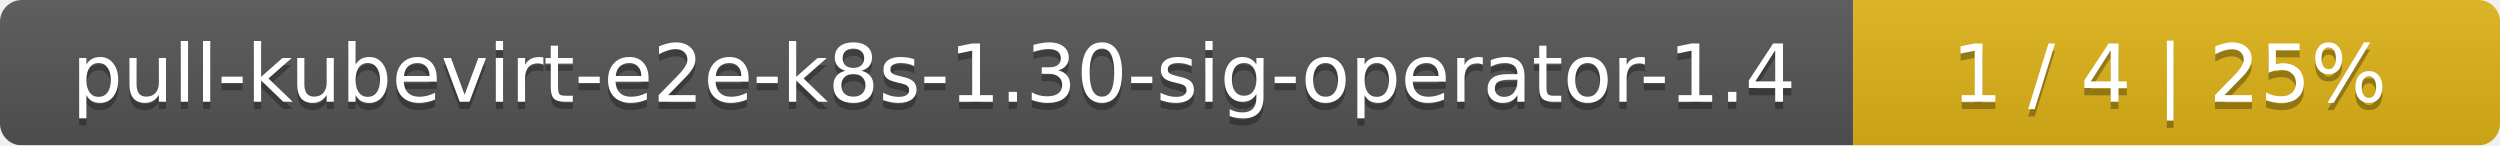
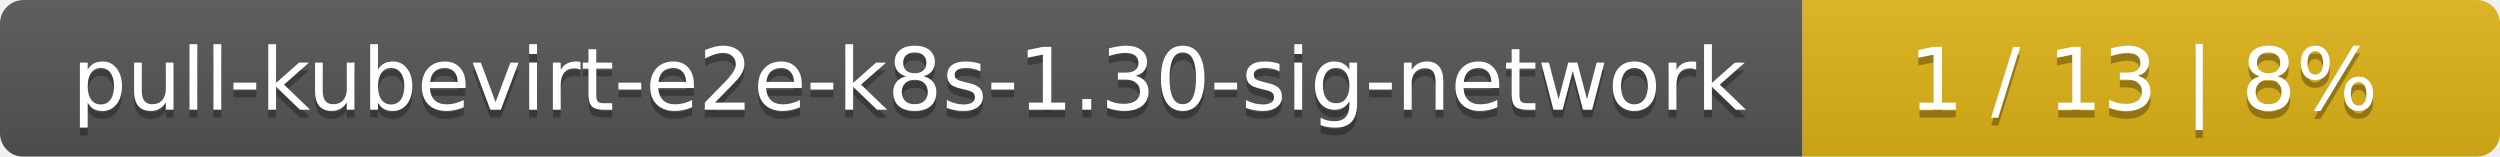
- <svg xmlns="http://www.w3.org/2000/svg" width="344" height="20">
+ <svg xmlns="http://www.w3.org/2000/svg" width="319" height="20">
  <linearGradient id="smooth" x2="0" y2="100%">
    <stop offset="0" stop-color="#bbb" stop-opacity=".1" />
    <stop offset="1" stop-opacity=".1" />
  </linearGradient>
  <mask id="round">
-     <rect width="344" height="20" rx="3" fill="#fff" />
+     <rect width="319" height="20" rx="3" fill="#fff" />
  </mask>
  <g mask="url(#round)">
-     <rect width="255" height="20" fill="#555" />
-     <rect x="255" width="89" height="20" fill="#dfb317" />
-     <rect width="344" height="20" fill="url(#smooth)" />
+     <rect width="230" height="20" fill="#555" />
+     <rect x="230" width="89" height="20" fill="#dfb317" />
+     <rect width="319" height="20" fill="url(#smooth)" />
  </g>
  <g fill="#fff" text-anchor="middle" font-family="DejaVu Sans,Verdana,Geneva,sans-serif" font-size="11">
-     <text x="128.5" y="15" fill="#010101" fill-opacity=".3">pull-kubevirt-e2e-k8s-1.30-sig-operator-1.4</text>
-     <text x="128.5" y="14">pull-kubevirt-e2e-k8s-1.30-sig-operator-1.4</text>
-     <text x="298.5" y="15" fill="#010101" fill-opacity=".3">1 / 4    |    25%</text>
-     <text x="298.5" y="14">1 / 4    |    25%</text>
+     <text x="116" y="15" fill="#010101" fill-opacity=".3">pull-kubevirt-e2e-k8s-1.30-sig-network</text>
+     <text x="116" y="14">pull-kubevirt-e2e-k8s-1.30-sig-network</text>
+     <text x="273.5" y="15" fill="#010101" fill-opacity=".3">1 / 13    |    8%</text>
+     <text x="273.5" y="14">1 / 13    |    8%</text>
  </g>
</svg>
